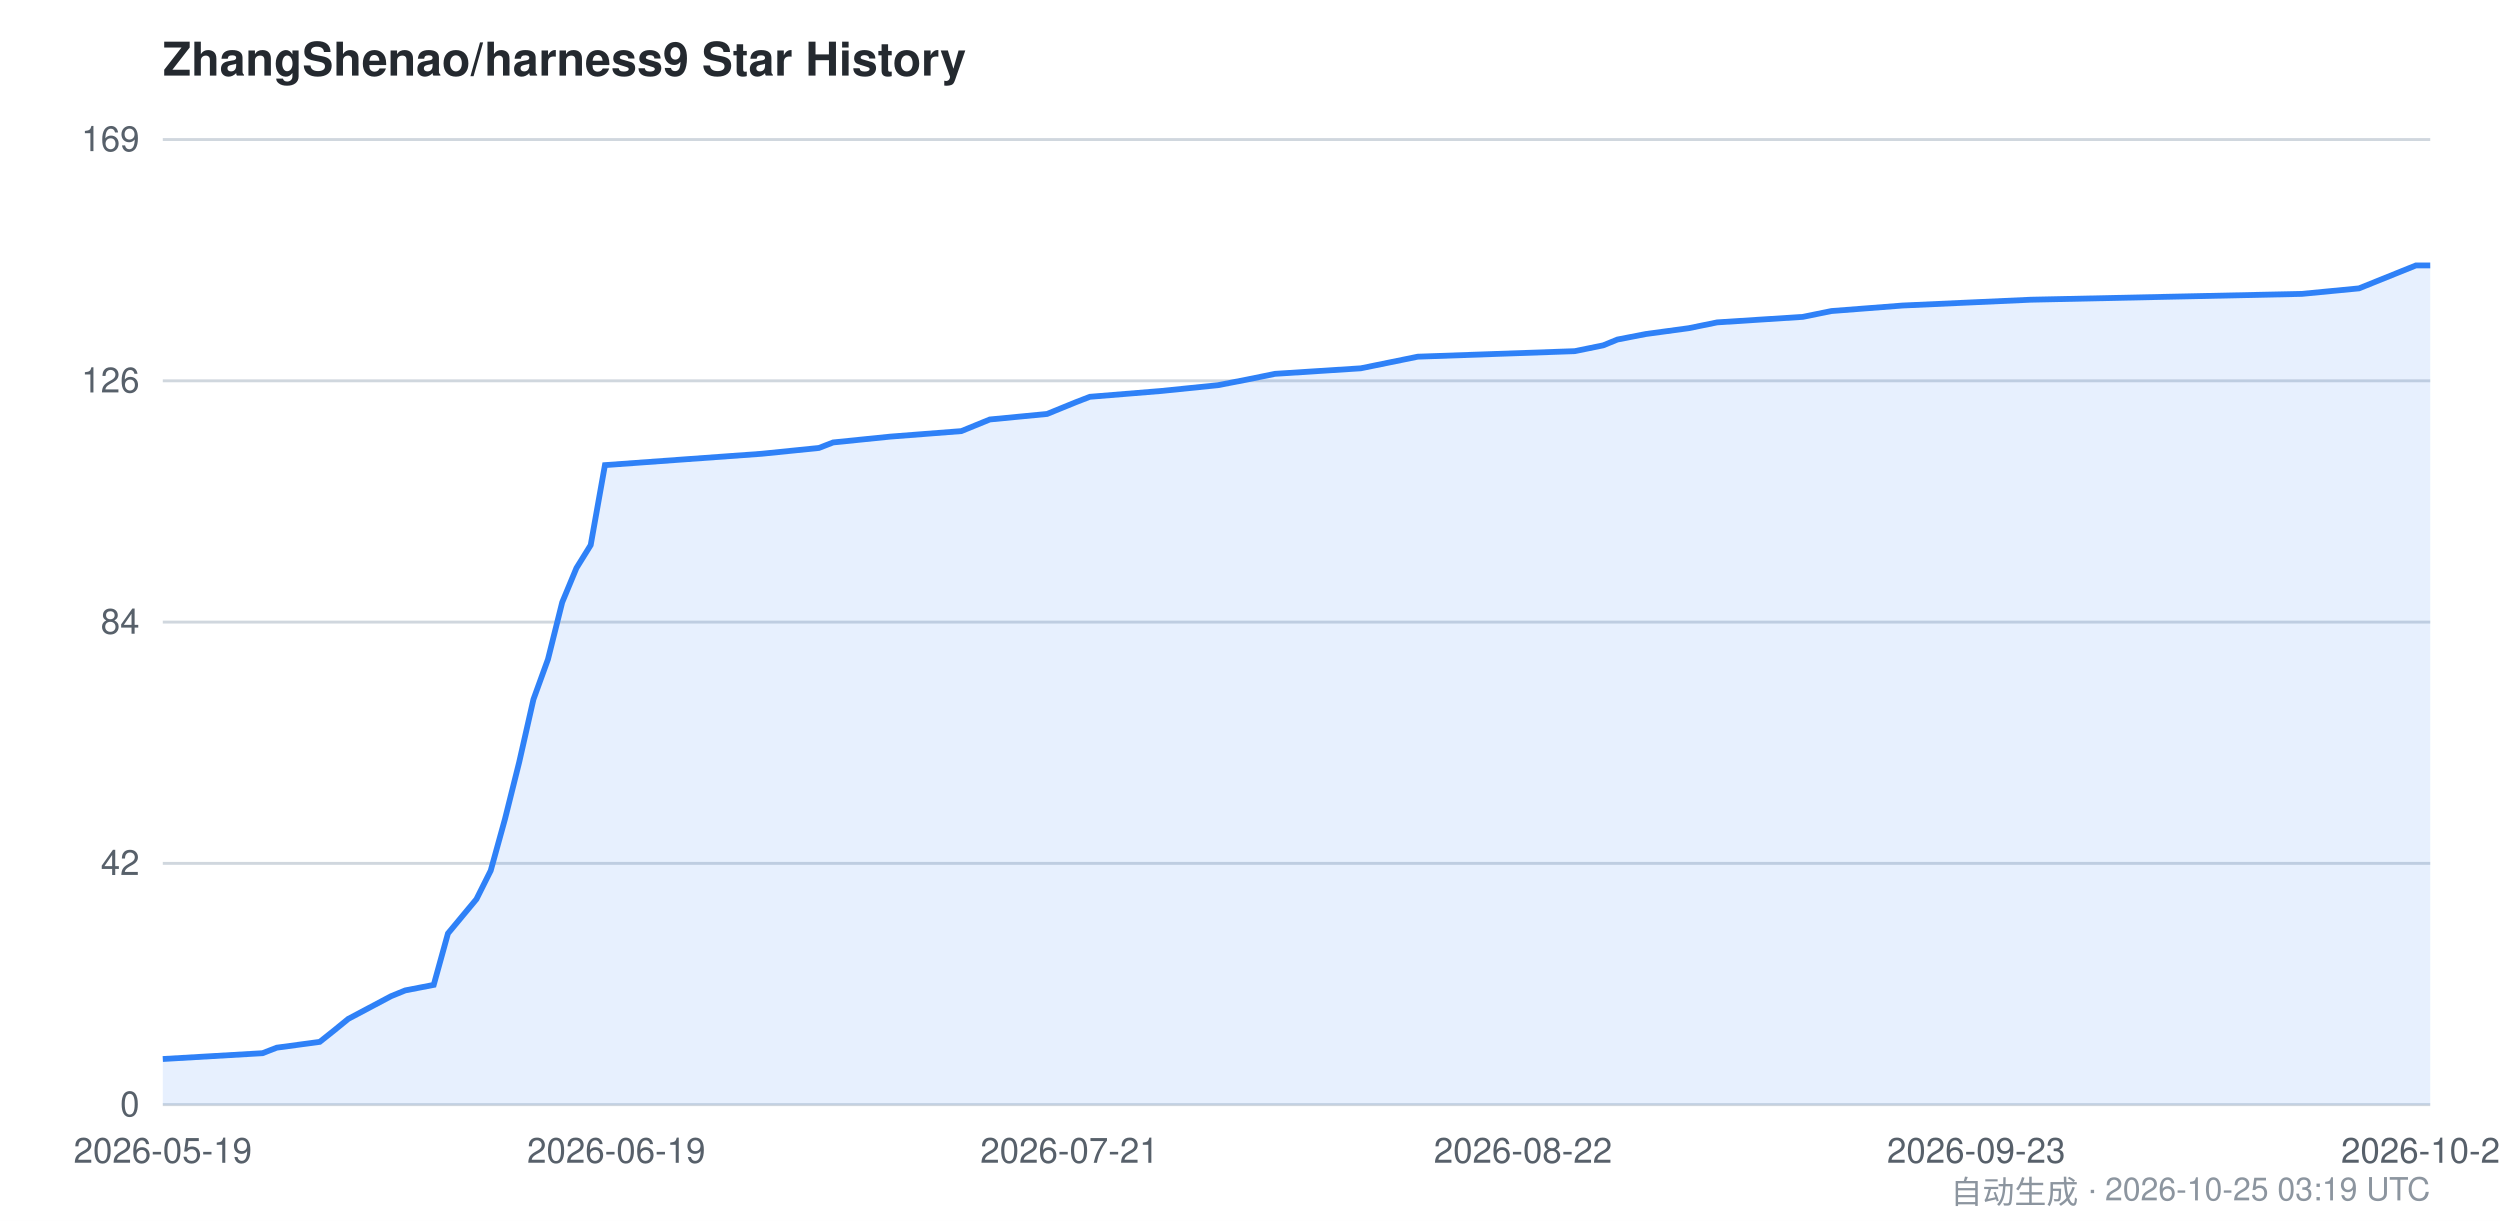
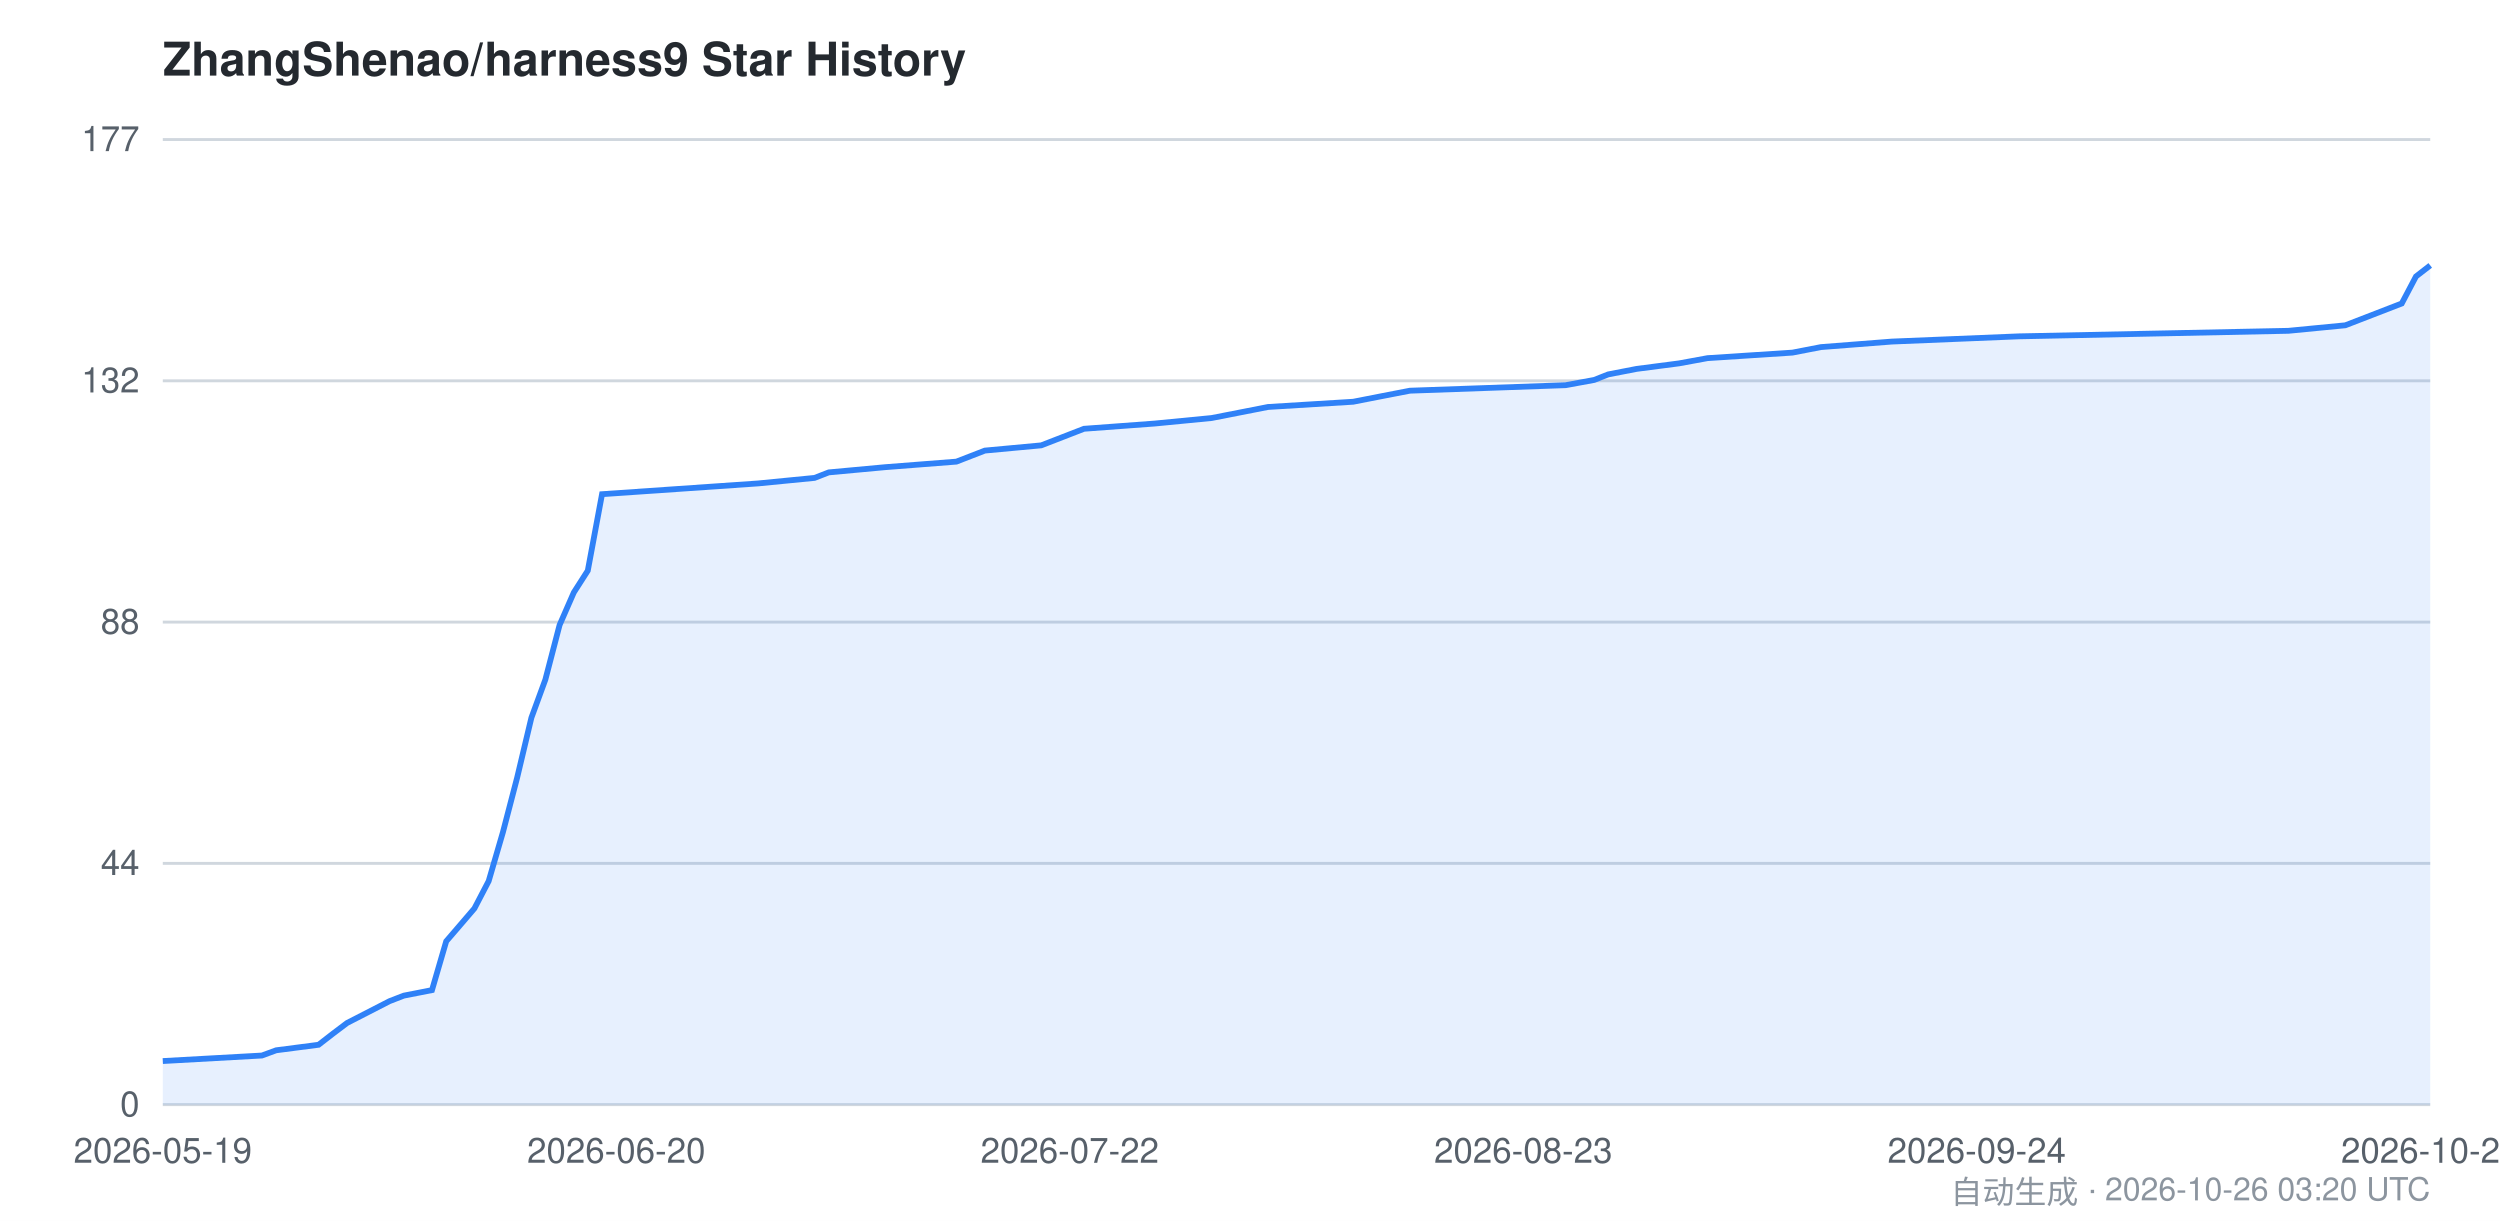
<svg xmlns="http://www.w3.org/2000/svg" viewBox="0 0 860 420" width="860" height="420" font-family="-apple-system,BlinkMacSystemFont,Segoe UI,Helvetica,Arial,sans-serif">
  <style>
    .bg { fill: #ffffff; }
    .grid { stroke: #d0d7de; stroke-width: 1; }
    .axis { fill: #57606a; font-size: 12px; }
    .title { fill: #24292f; font-size: 16px; font-weight: 600; }
    .footer { fill: #8c959f; font-size: 11px; }
    .area { fill: #2f81f7; opacity: 0.12; }
    .line { stroke: #2f81f7; stroke-width: 2; fill: none; }
    @media (prefers-color-scheme: dark) {
      .bg { fill: #0d1117; }
      .grid { stroke: #30363d; }
      .axis { fill: #8b949e; }
      .title { fill: #c9d1d9; }
      .footer { fill: #6e7681; }
      .area { fill: #58a6ff; opacity: 0.15; }
      .line { stroke: #58a6ff; }
    }
  </style>
  <rect class="bg" x="0" y="0" width="860" height="420" />
  <text class="title" x="56" y="26">ZhangShenao/harness9 Star History</text>
  <line class="grid" x1="56" y1="380.0" x2="836" y2="380.0" />
  <line class="grid" x1="56" y1="297.0" x2="836" y2="297.0" />
  <line class="grid" x1="56" y1="214.0" x2="836" y2="214.0" />
  <line class="grid" x1="56" y1="131.0" x2="836" y2="131.0" />
  <line class="grid" x1="56" y1="48.0" x2="836" y2="48.0" />
  <text class="axis" x="48" y="384.0" text-anchor="end">0</text>
-   <text class="axis" x="48" y="301.0" text-anchor="end">42</text>
-   <text class="axis" x="48" y="218.0" text-anchor="end">84</text>
-   <text class="axis" x="48" y="135.0" text-anchor="end">126</text>
-   <text class="axis" x="48" y="52.0" text-anchor="end">169</text>
-   <path class="area" d="M 56.0,364.3 L 90.3,362.3 L 95.2,360.4 L 110.0,358.4 L 114.9,354.5 L 119.8,350.5 L 134.5,342.7 L 139.4,340.7 L 149.2,338.8 L 154.1,321.1 L 159.0,315.2 L 163.9,309.3 L 168.8,299.5 L 173.7,281.8 L 178.6,262.2 L 183.5,240.6 L 188.5,226.8 L 193.4,207.2 L 198.3,195.4 L 203.2,187.5 L 208.1,160.0 L 262.0,156.1 L 281.7,154.1 L 286.6,152.2 L 306.2,150.2 L 330.7,148.3 L 340.5,144.3 L 360.2,142.4 L 365.1,140.4 L 370.0,138.4 L 374.9,136.5 L 399.4,134.5 L 419.0,132.5 L 428.8,130.6 L 438.6,128.6 L 468.1,126.7 L 477.9,124.7 L 487.7,122.7 L 541.7,120.8 L 551.5,118.8 L 556.4,116.8 L 566.2,114.9 L 580.9,112.9 L 590.7,110.9 L 620.2,109.0 L 630.0,107.0 L 654.5,105.1 L 698.6,103.1 L 791.8,101.1 L 811.5,99.2 L 831.1,91.3 L 836.0,91.3 L 836.0,380.0 L 56.0,380.0 Z" />
-   <path class="line" d="M 56.0,364.3 L 90.3,362.3 L 95.2,360.4 L 110.0,358.4 L 114.9,354.5 L 119.8,350.5 L 134.5,342.7 L 139.4,340.7 L 149.2,338.8 L 154.1,321.1 L 159.0,315.2 L 163.9,309.3 L 168.8,299.5 L 173.7,281.8 L 178.6,262.2 L 183.5,240.6 L 188.5,226.8 L 193.4,207.2 L 198.3,195.4 L 203.2,187.5 L 208.1,160.0 L 262.0,156.1 L 281.7,154.1 L 286.6,152.2 L 306.2,150.2 L 330.7,148.3 L 340.5,144.3 L 360.2,142.4 L 365.1,140.4 L 370.0,138.4 L 374.9,136.5 L 399.4,134.5 L 419.0,132.5 L 428.8,130.6 L 438.6,128.6 L 468.1,126.7 L 477.9,124.7 L 487.7,122.7 L 541.7,120.8 L 551.5,118.8 L 556.4,116.8 L 566.2,114.9 L 580.9,112.9 L 590.7,110.9 L 620.2,109.0 L 630.0,107.0 L 654.5,105.1 L 698.6,103.1 L 791.8,101.1 L 811.5,99.2 L 831.1,91.3 L 836.0,91.3" />
+   <text class="axis" x="48" y="301.0" text-anchor="end">44</text>
+   <text class="axis" x="48" y="218.0" text-anchor="end">88</text>
+   <text class="axis" x="48" y="135.0" text-anchor="end">132</text>
+   <text class="axis" x="48" y="52.0" text-anchor="end">177</text>
+   <path class="area" d="M 56.0,365.0 L 90.1,363.1 L 95.0,361.3 L 109.6,359.4 L 114.5,355.6 L 119.4,351.9 L 134.0,344.4 L 138.9,342.5 L 148.6,340.6 L 153.5,323.8 L 158.4,318.1 L 163.2,312.5 L 168.1,303.1 L 173.0,286.3 L 177.9,267.5 L 182.8,246.9 L 187.6,233.8 L 192.5,215.0 L 197.4,203.8 L 202.2,196.3 L 207.1,170.0 L 260.8,166.3 L 280.2,164.4 L 285.1,162.5 L 304.6,160.7 L 329.0,158.8 L 338.8,155.0 L 358.2,153.2 L 363.1,151.3 L 368.0,149.4 L 372.9,147.5 L 397.2,145.7 L 416.8,143.8 L 426.5,141.9 L 436.2,140.0 L 465.5,138.2 L 475.2,136.3 L 485.0,134.4 L 538.6,132.5 L 548.4,130.7 L 553.2,128.8 L 563.0,126.9 L 577.6,125.0 L 587.4,123.2 L 616.6,121.3 L 626.4,119.4 L 650.8,117.5 L 694.6,115.7 L 787.2,113.8 L 806.8,111.9 L 826.2,104.4 L 831.1,95.1 L 836.0,91.3 L 836.0,380.0 L 56.0,380.0 Z" />
+   <path class="line" d="M 56.0,365.0 L 90.1,363.1 L 95.0,361.3 L 109.6,359.4 L 114.5,355.6 L 119.4,351.9 L 134.0,344.4 L 138.9,342.5 L 148.6,340.6 L 153.5,323.8 L 158.4,318.1 L 163.2,312.5 L 168.1,303.1 L 173.0,286.3 L 177.9,267.5 L 182.8,246.9 L 187.6,233.8 L 192.5,215.0 L 197.4,203.8 L 202.2,196.3 L 207.1,170.0 L 260.8,166.3 L 280.2,164.4 L 285.1,162.5 L 304.6,160.7 L 329.0,158.8 L 338.8,155.0 L 358.2,153.2 L 363.1,151.3 L 368.0,149.4 L 372.9,147.5 L 397.2,145.7 L 416.8,143.8 L 426.5,141.9 L 436.2,140.0 L 465.5,138.2 L 475.2,136.3 L 485.0,134.4 L 538.6,132.5 L 548.4,130.7 L 553.2,128.8 L 563.0,126.9 L 577.6,125.0 L 587.4,123.2 L 616.6,121.3 L 626.4,119.4 L 650.8,117.5 L 694.6,115.7 L 787.2,113.8 L 806.8,111.9 L 826.2,104.4 L 831.1,95.1 L 836.0,91.3" />
  <text class="axis" x="56.0" y="400" text-anchor="middle">2026-05-19</text>
-   <text class="axis" x="212.0" y="400" text-anchor="middle">2026-06-19</text>
-   <text class="axis" x="367.9" y="400" text-anchor="middle">2026-07-21</text>
-   <text class="axis" x="523.9" y="400" text-anchor="middle">2026-08-22</text>
-   <text class="axis" x="679.8" y="400" text-anchor="middle">2026-09-23</text>
-   <text class="axis" x="836.0" y="400" text-anchor="middle">2026-10-25</text>
-   <text class="footer" x="836" y="414" text-anchor="end">自动生成 · 2026-10-25 03:19 UTC</text>
+   <text class="axis" x="212.0" y="400" text-anchor="middle">2026-06-20</text>
+   <text class="axis" x="368.0" y="400" text-anchor="middle">2026-07-22</text>
+   <text class="axis" x="524.0" y="400" text-anchor="middle">2026-08-23</text>
+   <text class="axis" x="680.0" y="400" text-anchor="middle">2026-09-24</text>
+   <text class="axis" x="836.0" y="400" text-anchor="middle">2026-10-26</text>
+   <text class="footer" x="836" y="414" text-anchor="end">自动生成 · 2026-10-26 03:20 UTC</text>
</svg>
